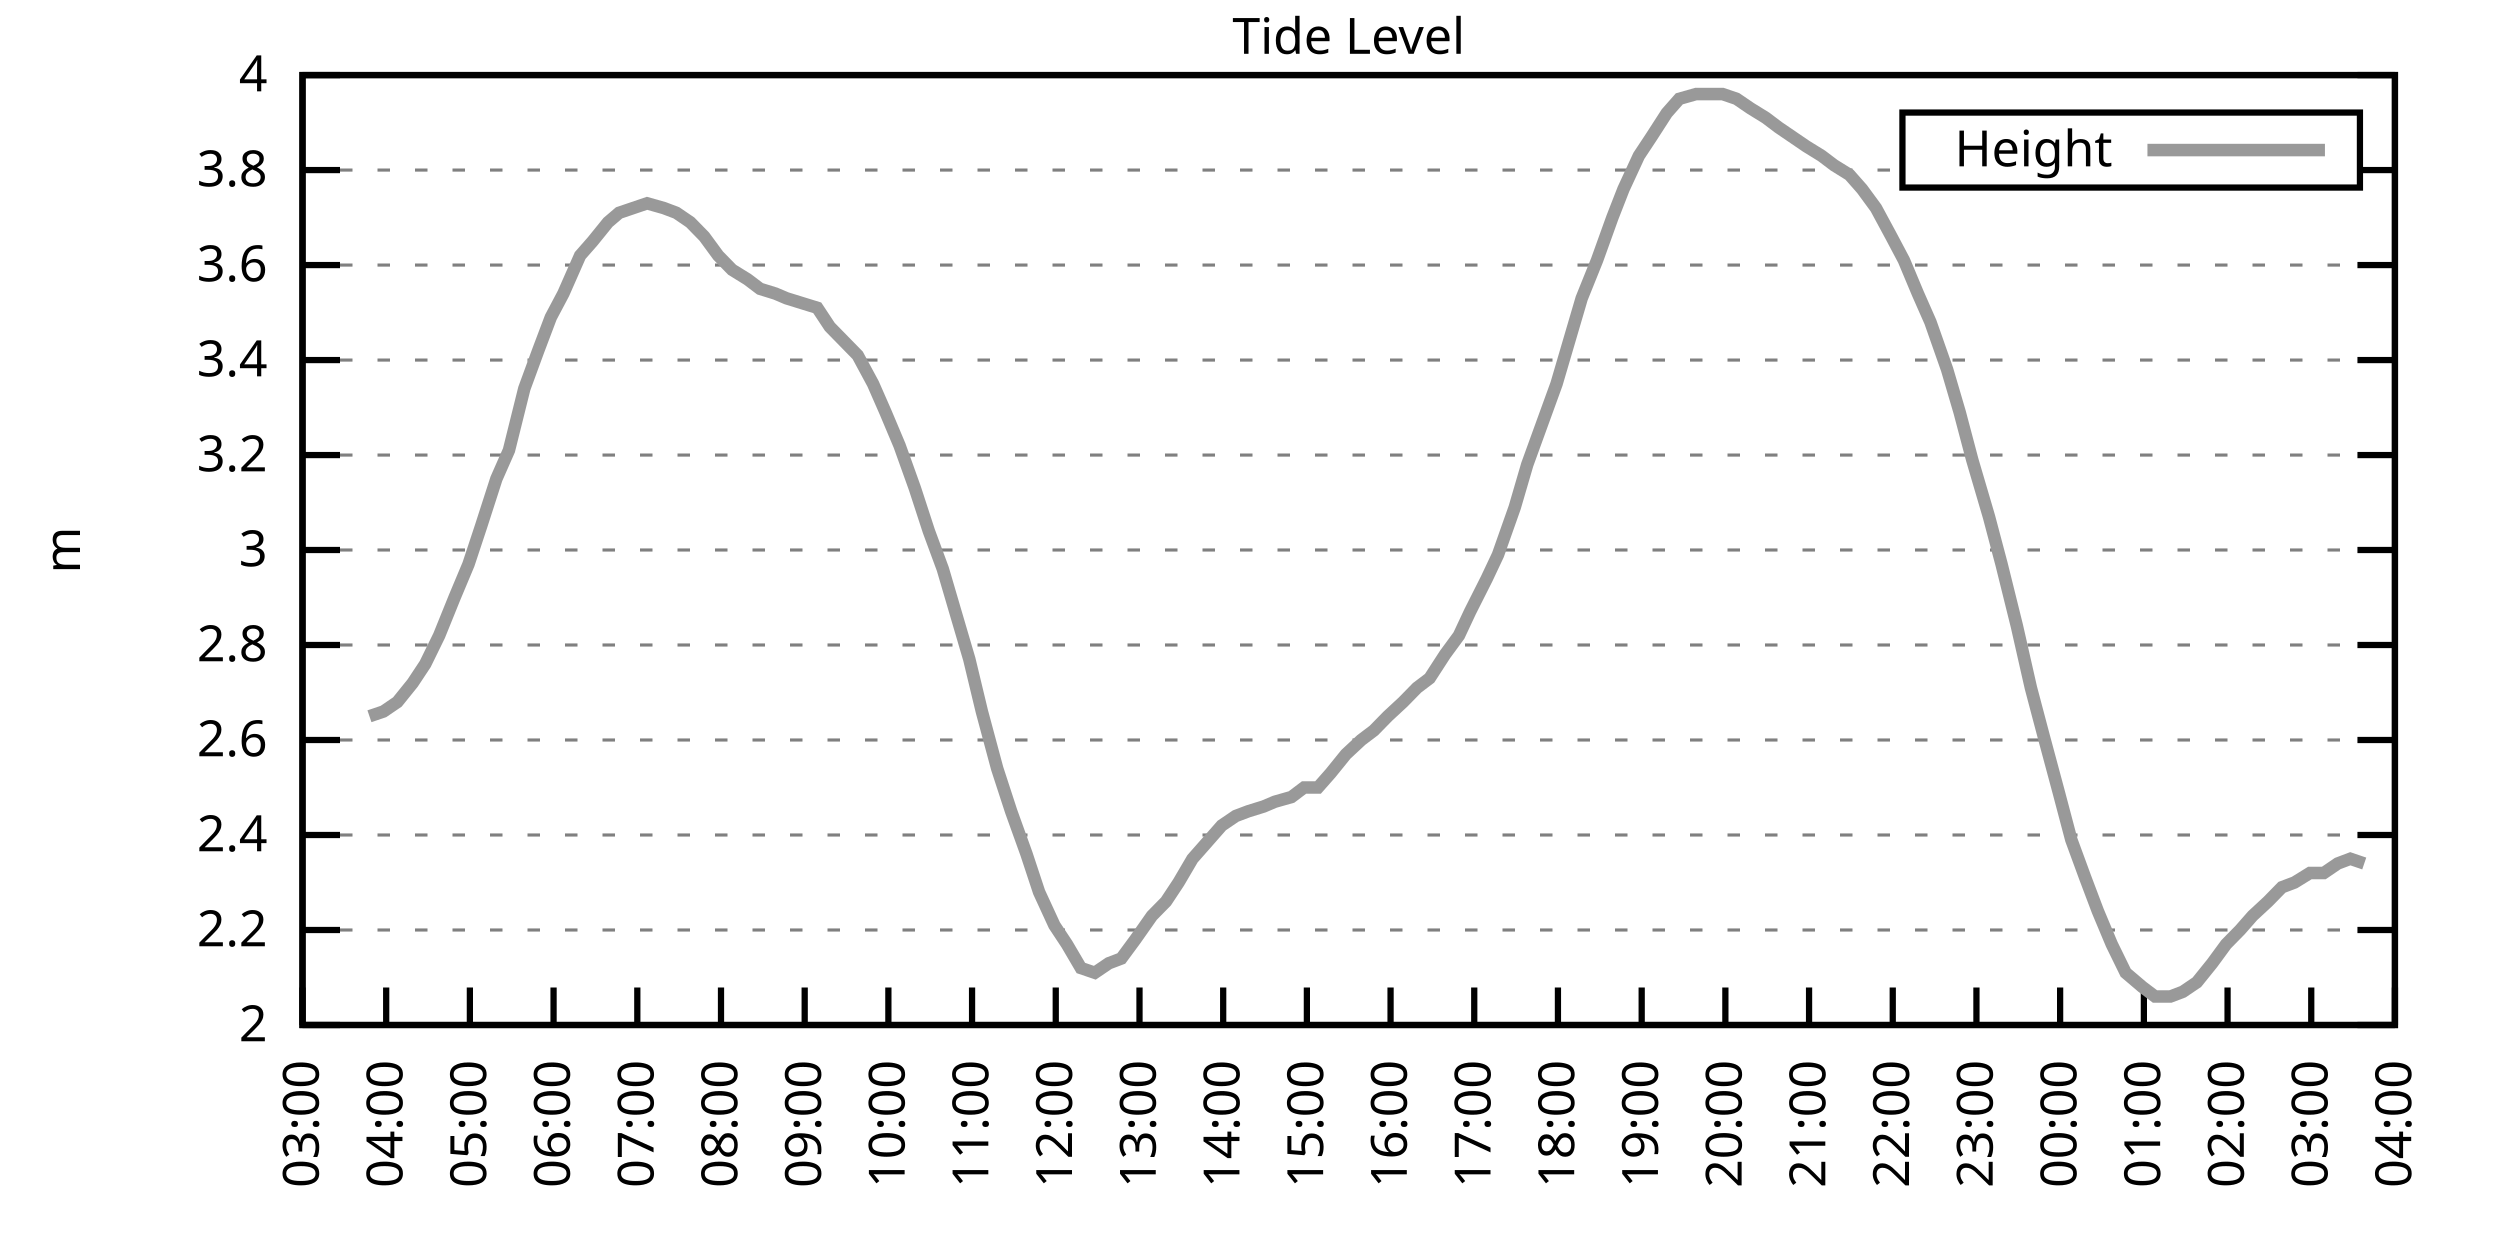
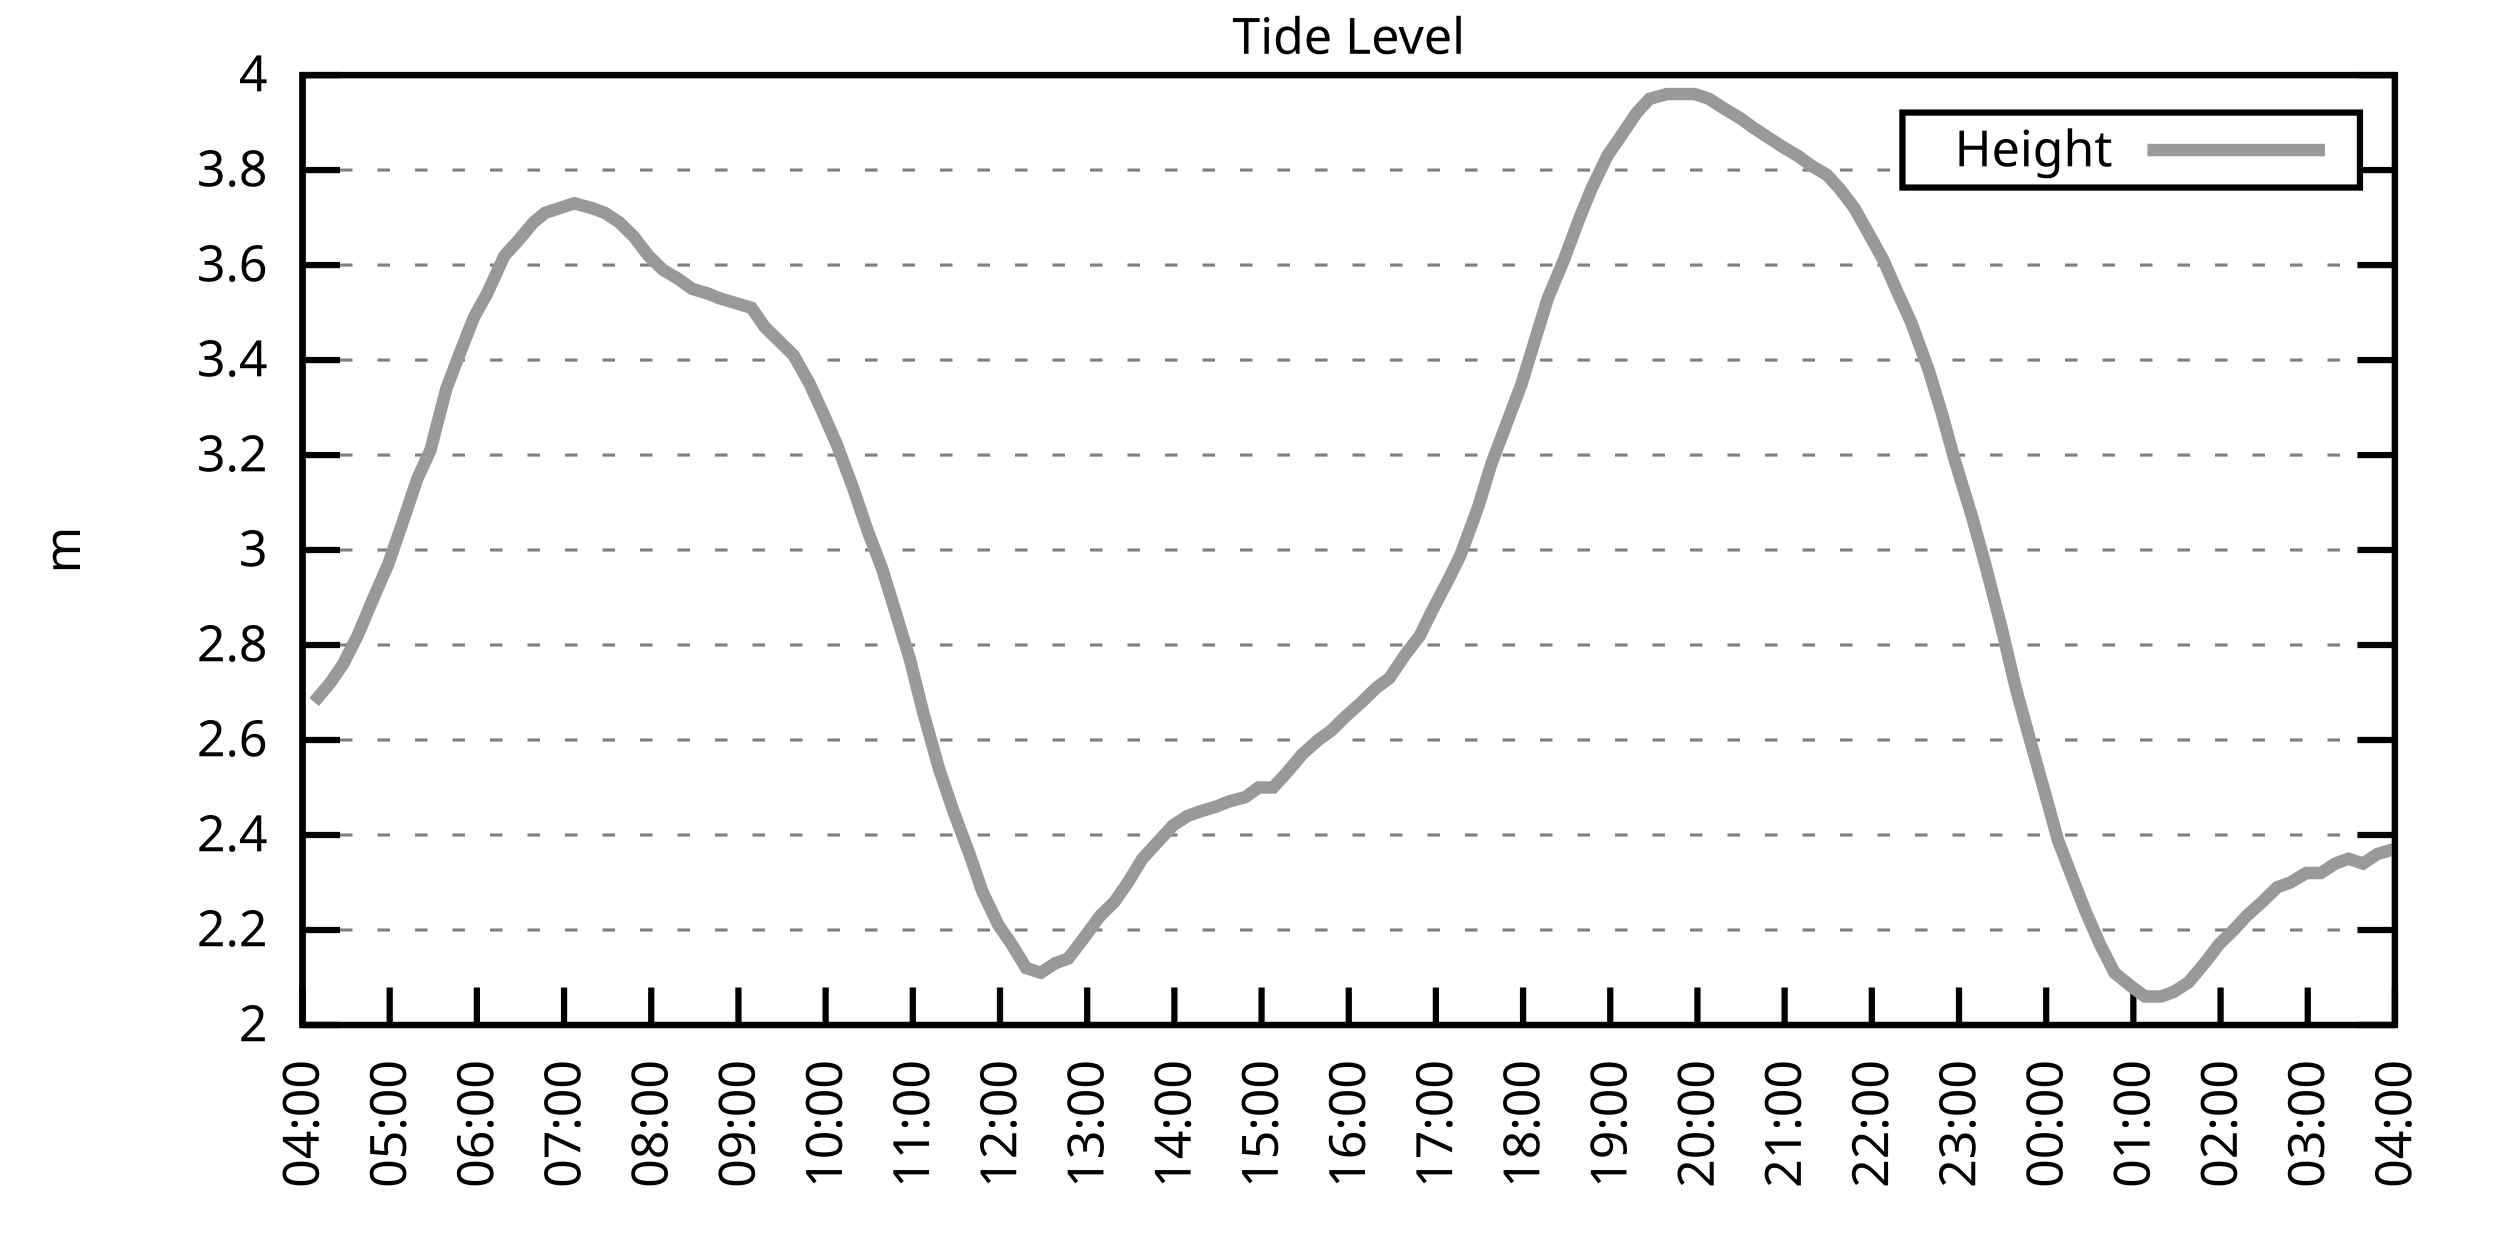
<svg xmlns="http://www.w3.org/2000/svg" xmlns:xlink="http://www.w3.org/1999/xlink" width="400" height="200" viewBox="0 0 400 200">
  <g id="gnuplot_canvas">
    <rect x="0" y="0" width="400" height="200" fill="none" />
    <defs>
      <circle id="gpDot" r="0.5" stroke-width="0.5" stroke="currentColor" />
      <path id="gpPt0" stroke-width="0.333" stroke="currentColor" d="M-1,0 h2 M0,-1 v2" />
      <path id="gpPt1" stroke-width="0.333" stroke="currentColor" d="M-1,-1 L1,1 M1,-1 L-1,1" />
      <path id="gpPt2" stroke-width="0.333" stroke="currentColor" d="M-1,0 L1,0 M0,-1 L0,1 M-1,-1 L1,1 M-1,1 L1,-1" />
      <rect id="gpPt3" stroke-width="0.333" stroke="currentColor" x="-1" y="-1" width="2" height="2" />
      <rect id="gpPt4" stroke-width="0.333" stroke="currentColor" fill="currentColor" x="-1" y="-1" width="2" height="2" />
      <circle id="gpPt5" stroke-width="0.333" stroke="currentColor" cx="0" cy="0" r="1" />
      <use xlink:href="#gpPt5" id="gpPt6" fill="currentColor" stroke="none" />
      <path id="gpPt7" stroke-width="0.333" stroke="currentColor" d="M0,-1.33 L-1.33,0.67 L1.33,0.67 z" />
      <use xlink:href="#gpPt7" id="gpPt8" fill="currentColor" stroke="none" />
      <use xlink:href="#gpPt7" id="gpPt9" stroke="currentColor" transform="rotate(180)" />
      <use xlink:href="#gpPt9" id="gpPt10" fill="currentColor" stroke="none" />
      <use xlink:href="#gpPt3" id="gpPt11" stroke="currentColor" transform="rotate(45)" />
      <use xlink:href="#gpPt11" id="gpPt12" fill="currentColor" stroke="none" />
      <path id="gpPt13" stroke-width="0.333" stroke="currentColor" d="M0,1.330 L1.265,0.411 L0.782,-1.067 L-0.782,-1.076 L-1.265,0.411 z" />
      <use xlink:href="#gpPt13" id="gpPt14" fill="currentColor" stroke="none" />
      <filter id="textbox" filterUnits="objectBoundingBox" x="0" y="0" height="1" width="1">
        <feFlood flood-color="white" flood-opacity="1" result="bgnd" />
        <feComposite in="SourceGraphic" in2="bgnd" operator="atop" />
      </filter>
      <filter id="greybox" filterUnits="objectBoundingBox" x="0" y="0" height="1" width="1">
        <feFlood flood-color="lightgrey" flood-opacity="1" result="grey" />
        <feComposite in="SourceGraphic" in2="grey" operator="atop" />
      </filter>
    </defs>
    <g fill="none" color="white" stroke="currentColor" stroke-width="1.00" stroke-linecap="butt" stroke-linejoin="miter">
</g>
    <g fill="none" color="black" stroke="currentColor" stroke-width="1.00" stroke-linecap="butt" stroke-linejoin="miter">
      <g stroke="none" shape-rendering="crispEdges">
        <polygon fill="rgb(255, 255, 255)" points="48.40,164.00 383.18,164.00 383.18,12.02 48.40,12.02 " />
      </g>
    </g>
    <g fill="none" color="black" stroke="currentColor" stroke-width="1.00" stroke-linecap="butt" stroke-linejoin="miter">
</g>
    <g fill="none" color="black" stroke="black" stroke-width="0.50" stroke-linecap="butt" stroke-linejoin="miter">
</g>
    <g fill="none" color="gray" stroke="currentColor" stroke-width="0.50" stroke-linecap="butt" stroke-linejoin="miter">
      <path stroke="gray" stroke-dasharray="2,4" class="gridline" d="M48.40,164.00 L383.19,164.00  " />
    </g>
    <g fill="none" color="gray" stroke="gray" stroke-width="1.00" stroke-linecap="butt" stroke-linejoin="miter">
</g>
    <g fill="none" color="black" stroke="currentColor" stroke-width="1.00" stroke-linecap="butt" stroke-linejoin="miter">
      <path stroke="black" d="M48.40,164.00 L54.40,164.00 M383.19,164.00 L377.19,164.00  " />
      <g transform="translate(42.80,166.60)" stroke="none" fill="black" font-family="Sans" font-size="8.00" text-anchor="end">
        <text>
          <tspan font-family="Sans"> 2</tspan>
        </text>
      </g>
    </g>
    <g fill="none" color="black" stroke="currentColor" stroke-width="1.00" stroke-linecap="butt" stroke-linejoin="miter">
</g>
    <g fill="none" color="black" stroke="black" stroke-width="0.50" stroke-linecap="butt" stroke-linejoin="miter">
</g>
    <g fill="none" color="gray" stroke="currentColor" stroke-width="0.50" stroke-linecap="butt" stroke-linejoin="miter">
      <path stroke="gray" stroke-dasharray="2,4" class="gridline" d="M48.40,148.80 L383.19,148.80  " />
    </g>
    <g fill="none" color="gray" stroke="gray" stroke-width="1.00" stroke-linecap="butt" stroke-linejoin="miter">
</g>
    <g fill="none" color="black" stroke="currentColor" stroke-width="1.00" stroke-linecap="butt" stroke-linejoin="miter">
      <path stroke="black" d="M48.40,148.80 L54.40,148.80 M383.19,148.80 L377.19,148.80  " />
      <g transform="translate(42.80,151.40)" stroke="none" fill="black" font-family="Sans" font-size="8.00" text-anchor="end">
        <text>
          <tspan font-family="Sans"> 2.2</tspan>
        </text>
      </g>
    </g>
    <g fill="none" color="black" stroke="currentColor" stroke-width="1.00" stroke-linecap="butt" stroke-linejoin="miter">
</g>
    <g fill="none" color="black" stroke="black" stroke-width="0.50" stroke-linecap="butt" stroke-linejoin="miter">
</g>
    <g fill="none" color="gray" stroke="currentColor" stroke-width="0.50" stroke-linecap="butt" stroke-linejoin="miter">
      <path stroke="gray" stroke-dasharray="2,4" class="gridline" d="M48.40,133.60 L383.19,133.60  " />
    </g>
    <g fill="none" color="gray" stroke="gray" stroke-width="1.00" stroke-linecap="butt" stroke-linejoin="miter">
</g>
    <g fill="none" color="black" stroke="currentColor" stroke-width="1.00" stroke-linecap="butt" stroke-linejoin="miter">
      <path stroke="black" d="M48.40,133.60 L54.40,133.60 M383.19,133.60 L377.19,133.60  " />
      <g transform="translate(42.80,136.20)" stroke="none" fill="black" font-family="Sans" font-size="8.00" text-anchor="end">
        <text>
          <tspan font-family="Sans"> 2.4</tspan>
        </text>
      </g>
    </g>
    <g fill="none" color="black" stroke="currentColor" stroke-width="1.00" stroke-linecap="butt" stroke-linejoin="miter">
</g>
    <g fill="none" color="black" stroke="black" stroke-width="0.50" stroke-linecap="butt" stroke-linejoin="miter">
</g>
    <g fill="none" color="gray" stroke="currentColor" stroke-width="0.50" stroke-linecap="butt" stroke-linejoin="miter">
      <path stroke="gray" stroke-dasharray="2,4" class="gridline" d="M48.40,118.40 L383.19,118.40  " />
    </g>
    <g fill="none" color="gray" stroke="gray" stroke-width="1.00" stroke-linecap="butt" stroke-linejoin="miter">
</g>
    <g fill="none" color="black" stroke="currentColor" stroke-width="1.00" stroke-linecap="butt" stroke-linejoin="miter">
      <path stroke="black" d="M48.40,118.40 L54.40,118.40 M383.19,118.40 L377.19,118.40  " />
      <g transform="translate(42.80,121.00)" stroke="none" fill="black" font-family="Sans" font-size="8.00" text-anchor="end">
        <text>
          <tspan font-family="Sans"> 2.6</tspan>
        </text>
      </g>
    </g>
    <g fill="none" color="black" stroke="currentColor" stroke-width="1.00" stroke-linecap="butt" stroke-linejoin="miter">
</g>
    <g fill="none" color="black" stroke="black" stroke-width="0.50" stroke-linecap="butt" stroke-linejoin="miter">
</g>
    <g fill="none" color="gray" stroke="currentColor" stroke-width="0.50" stroke-linecap="butt" stroke-linejoin="miter">
      <path stroke="gray" stroke-dasharray="2,4" class="gridline" d="M48.40,103.20 L383.19,103.20  " />
    </g>
    <g fill="none" color="gray" stroke="gray" stroke-width="1.00" stroke-linecap="butt" stroke-linejoin="miter">
</g>
    <g fill="none" color="black" stroke="currentColor" stroke-width="1.00" stroke-linecap="butt" stroke-linejoin="miter">
      <path stroke="black" d="M48.40,103.20 L54.40,103.20 M383.19,103.20 L377.19,103.20  " />
      <g transform="translate(42.80,105.80)" stroke="none" fill="black" font-family="Sans" font-size="8.00" text-anchor="end">
        <text>
          <tspan font-family="Sans"> 2.8</tspan>
        </text>
      </g>
    </g>
    <g fill="none" color="black" stroke="currentColor" stroke-width="1.00" stroke-linecap="butt" stroke-linejoin="miter">
</g>
    <g fill="none" color="black" stroke="black" stroke-width="0.50" stroke-linecap="butt" stroke-linejoin="miter">
</g>
    <g fill="none" color="gray" stroke="currentColor" stroke-width="0.50" stroke-linecap="butt" stroke-linejoin="miter">
      <path stroke="gray" stroke-dasharray="2,4" class="gridline" d="M48.40,88.00 L383.19,88.00  " />
    </g>
    <g fill="none" color="gray" stroke="gray" stroke-width="1.00" stroke-linecap="butt" stroke-linejoin="miter">
</g>
    <g fill="none" color="black" stroke="currentColor" stroke-width="1.00" stroke-linecap="butt" stroke-linejoin="miter">
      <path stroke="black" d="M48.40,88.00 L54.40,88.00 M383.19,88.00 L377.19,88.00  " />
      <g transform="translate(42.80,90.60)" stroke="none" fill="black" font-family="Sans" font-size="8.00" text-anchor="end">
        <text>
          <tspan font-family="Sans"> 3</tspan>
        </text>
      </g>
    </g>
    <g fill="none" color="black" stroke="currentColor" stroke-width="1.00" stroke-linecap="butt" stroke-linejoin="miter">
</g>
    <g fill="none" color="black" stroke="black" stroke-width="0.50" stroke-linecap="butt" stroke-linejoin="miter">
</g>
    <g fill="none" color="gray" stroke="currentColor" stroke-width="0.50" stroke-linecap="butt" stroke-linejoin="miter">
      <path stroke="gray" stroke-dasharray="2,4" class="gridline" d="M48.40,72.81 L383.19,72.81  " />
    </g>
    <g fill="none" color="gray" stroke="gray" stroke-width="1.00" stroke-linecap="butt" stroke-linejoin="miter">
</g>
    <g fill="none" color="black" stroke="currentColor" stroke-width="1.00" stroke-linecap="butt" stroke-linejoin="miter">
      <path stroke="black" d="M48.40,72.81 L54.40,72.81 M383.19,72.81 L377.19,72.81  " />
      <g transform="translate(42.80,75.41)" stroke="none" fill="black" font-family="Sans" font-size="8.00" text-anchor="end">
        <text>
          <tspan font-family="Sans"> 3.2</tspan>
        </text>
      </g>
    </g>
    <g fill="none" color="black" stroke="currentColor" stroke-width="1.00" stroke-linecap="butt" stroke-linejoin="miter">
</g>
    <g fill="none" color="black" stroke="black" stroke-width="0.50" stroke-linecap="butt" stroke-linejoin="miter">
</g>
    <g fill="none" color="gray" stroke="currentColor" stroke-width="0.50" stroke-linecap="butt" stroke-linejoin="miter">
      <path stroke="gray" stroke-dasharray="2,4" class="gridline" d="M48.40,57.61 L383.19,57.61  " />
    </g>
    <g fill="none" color="gray" stroke="gray" stroke-width="1.00" stroke-linecap="butt" stroke-linejoin="miter">
</g>
    <g fill="none" color="black" stroke="currentColor" stroke-width="1.00" stroke-linecap="butt" stroke-linejoin="miter">
      <path stroke="black" d="M48.40,57.61 L54.40,57.61 M383.19,57.61 L377.19,57.61  " />
      <g transform="translate(42.80,60.21)" stroke="none" fill="black" font-family="Sans" font-size="8.00" text-anchor="end">
        <text>
          <tspan font-family="Sans"> 3.4</tspan>
        </text>
      </g>
    </g>
    <g fill="none" color="black" stroke="currentColor" stroke-width="1.00" stroke-linecap="butt" stroke-linejoin="miter">
</g>
    <g fill="none" color="black" stroke="black" stroke-width="0.50" stroke-linecap="butt" stroke-linejoin="miter">
</g>
    <g fill="none" color="gray" stroke="currentColor" stroke-width="0.50" stroke-linecap="butt" stroke-linejoin="miter">
      <path stroke="gray" stroke-dasharray="2,4" class="gridline" d="M48.40,42.41 L383.19,42.41  " />
    </g>
    <g fill="none" color="gray" stroke="gray" stroke-width="1.00" stroke-linecap="butt" stroke-linejoin="miter">
</g>
    <g fill="none" color="black" stroke="currentColor" stroke-width="1.00" stroke-linecap="butt" stroke-linejoin="miter">
      <path stroke="black" d="M48.40,42.41 L54.40,42.41 M383.19,42.41 L377.19,42.41  " />
      <g transform="translate(42.80,45.01)" stroke="none" fill="black" font-family="Sans" font-size="8.00" text-anchor="end">
        <text>
          <tspan font-family="Sans"> 3.6</tspan>
        </text>
      </g>
    </g>
    <g fill="none" color="black" stroke="currentColor" stroke-width="1.00" stroke-linecap="butt" stroke-linejoin="miter">
</g>
    <g fill="none" color="black" stroke="black" stroke-width="0.50" stroke-linecap="butt" stroke-linejoin="miter">
</g>
    <g fill="none" color="gray" stroke="currentColor" stroke-width="0.50" stroke-linecap="butt" stroke-linejoin="miter">
      <path stroke="gray" stroke-dasharray="2,4" class="gridline" d="M48.40,27.21 L304.39,27.21 M377.59,27.21 L383.19,27.21  " />
    </g>
    <g fill="none" color="gray" stroke="gray" stroke-width="1.00" stroke-linecap="butt" stroke-linejoin="miter">
</g>
    <g fill="none" color="black" stroke="currentColor" stroke-width="1.00" stroke-linecap="butt" stroke-linejoin="miter">
      <path stroke="black" d="M48.40,27.21 L54.40,27.21 M383.19,27.21 L377.19,27.21  " />
      <g transform="translate(42.80,29.81)" stroke="none" fill="black" font-family="Sans" font-size="8.00" text-anchor="end">
        <text>
          <tspan font-family="Sans"> 3.8</tspan>
        </text>
      </g>
    </g>
    <g fill="none" color="black" stroke="currentColor" stroke-width="1.00" stroke-linecap="butt" stroke-linejoin="miter">
</g>
    <g fill="none" color="black" stroke="black" stroke-width="0.50" stroke-linecap="butt" stroke-linejoin="miter">
</g>
    <g fill="none" color="gray" stroke="currentColor" stroke-width="0.50" stroke-linecap="butt" stroke-linejoin="miter">
      <path stroke="gray" stroke-dasharray="2,4" class="gridline" d="M48.40,12.01 L383.19,12.01  " />
    </g>
    <g fill="none" color="gray" stroke="gray" stroke-width="1.00" stroke-linecap="butt" stroke-linejoin="miter">
</g>
    <g fill="none" color="black" stroke="currentColor" stroke-width="1.00" stroke-linecap="butt" stroke-linejoin="miter">
      <path stroke="black" d="M48.40,12.01 L54.40,12.01 M383.19,12.01 L377.19,12.01  " />
      <g transform="translate(42.80,14.61)" stroke="none" fill="black" font-family="Sans" font-size="8.00" text-anchor="end">
        <text>
          <tspan font-family="Sans"> 4</tspan>
        </text>
      </g>
    </g>
    <g fill="none" color="black" stroke="currentColor" stroke-width="1.00" stroke-linecap="butt" stroke-linejoin="miter">
      <path stroke="black" d="M48.40,164.00 L48.40,158.00  " />
      <g transform="translate(51.00,169.60) rotate(270.00)" stroke="none" fill="black" font-family="Sans" font-size="8.00" text-anchor="end">
        <text>
-           <tspan font-family="Sans">03:00</tspan>
-         </text>
-       </g>
-     </g>
-     <g fill="none" color="black" stroke="currentColor" stroke-width="1.00" stroke-linecap="butt" stroke-linejoin="miter">
-       <path stroke="black" d="M61.79,164.00 L61.79,158.00  " />
-       <g transform="translate(64.39,169.60) rotate(270.00)" stroke="none" fill="black" font-family="Sans" font-size="8.00" text-anchor="end">
-         <text>
          <tspan font-family="Sans">04:00</tspan>
        </text>
      </g>
    </g>
    <g fill="none" color="black" stroke="currentColor" stroke-width="1.00" stroke-linecap="butt" stroke-linejoin="miter">
-       <path stroke="black" d="M75.18,164.00 L75.18,158.00  " />
-       <g transform="translate(77.78,169.60) rotate(270.00)" stroke="none" fill="black" font-family="Sans" font-size="8.00" text-anchor="end">
+       <path stroke="black" d="M62.35,164.00 L62.35,158.00  " />
+       <g transform="translate(64.95,169.60) rotate(270.00)" stroke="none" fill="black" font-family="Sans" font-size="8.00" text-anchor="end">
        <text>
          <tspan font-family="Sans">05:00</tspan>
        </text>
      </g>
    </g>
    <g fill="none" color="black" stroke="currentColor" stroke-width="1.00" stroke-linecap="butt" stroke-linejoin="miter">
-       <path stroke="black" d="M88.57,164.00 L88.57,158.00  " />
-       <g transform="translate(91.17,169.60) rotate(270.00)" stroke="none" fill="black" font-family="Sans" font-size="8.00" text-anchor="end">
+       <path stroke="black" d="M76.30,164.00 L76.30,158.00  " />
+       <g transform="translate(78.90,169.60) rotate(270.00)" stroke="none" fill="black" font-family="Sans" font-size="8.00" text-anchor="end">
        <text>
          <tspan font-family="Sans">06:00</tspan>
        </text>
      </g>
    </g>
    <g fill="none" color="black" stroke="currentColor" stroke-width="1.00" stroke-linecap="butt" stroke-linejoin="miter">
-       <path stroke="black" d="M101.97,164.00 L101.97,158.00  " />
-       <g transform="translate(104.57,169.60) rotate(270.00)" stroke="none" fill="black" font-family="Sans" font-size="8.00" text-anchor="end">
+       <path stroke="black" d="M90.25,164.00 L90.25,158.00  " />
+       <g transform="translate(92.85,169.60) rotate(270.00)" stroke="none" fill="black" font-family="Sans" font-size="8.00" text-anchor="end">
        <text>
          <tspan font-family="Sans">07:00</tspan>
        </text>
      </g>
    </g>
    <g fill="none" color="black" stroke="currentColor" stroke-width="1.00" stroke-linecap="butt" stroke-linejoin="miter">
-       <path stroke="black" d="M115.36,164.00 L115.36,158.00  " />
-       <g transform="translate(117.96,169.60) rotate(270.00)" stroke="none" fill="black" font-family="Sans" font-size="8.00" text-anchor="end">
+       <path stroke="black" d="M104.20,164.00 L104.20,158.00  " />
+       <g transform="translate(106.80,169.60) rotate(270.00)" stroke="none" fill="black" font-family="Sans" font-size="8.00" text-anchor="end">
        <text>
          <tspan font-family="Sans">08:00</tspan>
        </text>
      </g>
    </g>
    <g fill="none" color="black" stroke="currentColor" stroke-width="1.00" stroke-linecap="butt" stroke-linejoin="miter">
-       <path stroke="black" d="M128.75,164.00 L128.75,158.00  " />
-       <g transform="translate(131.35,169.60) rotate(270.00)" stroke="none" fill="black" font-family="Sans" font-size="8.00" text-anchor="end">
+       <path stroke="black" d="M118.15,164.00 L118.15,158.00  " />
+       <g transform="translate(120.75,169.60) rotate(270.00)" stroke="none" fill="black" font-family="Sans" font-size="8.00" text-anchor="end">
        <text>
          <tspan font-family="Sans">09:00</tspan>
        </text>
      </g>
    </g>
    <g fill="none" color="black" stroke="currentColor" stroke-width="1.00" stroke-linecap="butt" stroke-linejoin="miter">
-       <path stroke="black" d="M142.14,164.00 L142.14,158.00  " />
-       <g transform="translate(144.74,169.60) rotate(270.00)" stroke="none" fill="black" font-family="Sans" font-size="8.00" text-anchor="end">
+       <path stroke="black" d="M132.10,164.00 L132.10,158.00  " />
+       <g transform="translate(134.70,169.60) rotate(270.00)" stroke="none" fill="black" font-family="Sans" font-size="8.00" text-anchor="end">
        <text>
          <tspan font-family="Sans">10:00</tspan>
        </text>
      </g>
    </g>
    <g fill="none" color="black" stroke="currentColor" stroke-width="1.00" stroke-linecap="butt" stroke-linejoin="miter">
-       <path stroke="black" d="M155.53,164.00 L155.53,158.00  " />
-       <g transform="translate(158.13,169.60) rotate(270.00)" stroke="none" fill="black" font-family="Sans" font-size="8.00" text-anchor="end">
+       <path stroke="black" d="M146.05,164.00 L146.05,158.00  " />
+       <g transform="translate(148.65,169.60) rotate(270.00)" stroke="none" fill="black" font-family="Sans" font-size="8.00" text-anchor="end">
        <text>
          <tspan font-family="Sans">11:00</tspan>
        </text>
      </g>
    </g>
    <g fill="none" color="black" stroke="currentColor" stroke-width="1.00" stroke-linecap="butt" stroke-linejoin="miter">
-       <path stroke="black" d="M168.92,164.00 L168.92,158.00  " />
-       <g transform="translate(171.52,169.60) rotate(270.00)" stroke="none" fill="black" font-family="Sans" font-size="8.00" text-anchor="end">
+       <path stroke="black" d="M160.00,164.00 L160.00,158.00  " />
+       <g transform="translate(162.60,169.60) rotate(270.00)" stroke="none" fill="black" font-family="Sans" font-size="8.00" text-anchor="end">
        <text>
          <tspan font-family="Sans">12:00</tspan>
        </text>
      </g>
    </g>
    <g fill="none" color="black" stroke="currentColor" stroke-width="1.00" stroke-linecap="butt" stroke-linejoin="miter">
-       <path stroke="black" d="M182.32,164.00 L182.32,158.00  " />
-       <g transform="translate(184.92,169.60) rotate(270.00)" stroke="none" fill="black" font-family="Sans" font-size="8.00" text-anchor="end">
+       <path stroke="black" d="M173.95,164.00 L173.95,158.00  " />
+       <g transform="translate(176.55,169.60) rotate(270.00)" stroke="none" fill="black" font-family="Sans" font-size="8.00" text-anchor="end">
        <text>
          <tspan font-family="Sans">13:00</tspan>
        </text>
      </g>
    </g>
    <g fill="none" color="black" stroke="currentColor" stroke-width="1.00" stroke-linecap="butt" stroke-linejoin="miter">
-       <path stroke="black" d="M195.71,164.00 L195.71,158.00  " />
-       <g transform="translate(198.31,169.60) rotate(270.00)" stroke="none" fill="black" font-family="Sans" font-size="8.00" text-anchor="end">
+       <path stroke="black" d="M187.90,164.00 L187.90,158.00  " />
+       <g transform="translate(190.50,169.60) rotate(270.00)" stroke="none" fill="black" font-family="Sans" font-size="8.00" text-anchor="end">
        <text>
          <tspan font-family="Sans">14:00</tspan>
        </text>
      </g>
    </g>
    <g fill="none" color="black" stroke="currentColor" stroke-width="1.00" stroke-linecap="butt" stroke-linejoin="miter">
-       <path stroke="black" d="M209.10,164.00 L209.10,158.00  " />
-       <g transform="translate(211.70,169.60) rotate(270.00)" stroke="none" fill="black" font-family="Sans" font-size="8.00" text-anchor="end">
+       <path stroke="black" d="M201.85,164.00 L201.85,158.00  " />
+       <g transform="translate(204.45,169.60) rotate(270.00)" stroke="none" fill="black" font-family="Sans" font-size="8.00" text-anchor="end">
        <text>
          <tspan font-family="Sans">15:00</tspan>
        </text>
      </g>
    </g>
    <g fill="none" color="black" stroke="currentColor" stroke-width="1.00" stroke-linecap="butt" stroke-linejoin="miter">
-       <path stroke="black" d="M222.49,164.00 L222.49,158.00  " />
-       <g transform="translate(225.09,169.60) rotate(270.00)" stroke="none" fill="black" font-family="Sans" font-size="8.00" text-anchor="end">
+       <path stroke="black" d="M215.80,164.00 L215.80,158.00  " />
+       <g transform="translate(218.40,169.60) rotate(270.00)" stroke="none" fill="black" font-family="Sans" font-size="8.00" text-anchor="end">
        <text>
          <tspan font-family="Sans">16:00</tspan>
        </text>
      </g>
    </g>
    <g fill="none" color="black" stroke="currentColor" stroke-width="1.00" stroke-linecap="butt" stroke-linejoin="miter">
-       <path stroke="black" d="M235.88,164.00 L235.88,158.00  " />
-       <g transform="translate(238.48,169.60) rotate(270.00)" stroke="none" fill="black" font-family="Sans" font-size="8.00" text-anchor="end">
+       <path stroke="black" d="M229.74,164.00 L229.74,158.00  " />
+       <g transform="translate(232.34,169.60) rotate(270.00)" stroke="none" fill="black" font-family="Sans" font-size="8.00" text-anchor="end">
        <text>
          <tspan font-family="Sans">17:00</tspan>
        </text>
      </g>
    </g>
    <g fill="none" color="black" stroke="currentColor" stroke-width="1.00" stroke-linecap="butt" stroke-linejoin="miter">
-       <path stroke="black" d="M249.27,164.00 L249.27,158.00  " />
-       <g transform="translate(251.87,169.60) rotate(270.00)" stroke="none" fill="black" font-family="Sans" font-size="8.00" text-anchor="end">
+       <path stroke="black" d="M243.69,164.00 L243.69,158.00  " />
+       <g transform="translate(246.29,169.60) rotate(270.00)" stroke="none" fill="black" font-family="Sans" font-size="8.00" text-anchor="end">
        <text>
          <tspan font-family="Sans">18:00</tspan>
        </text>
      </g>
    </g>
    <g fill="none" color="black" stroke="currentColor" stroke-width="1.00" stroke-linecap="butt" stroke-linejoin="miter">
-       <path stroke="black" d="M262.67,164.00 L262.67,158.00  " />
-       <g transform="translate(265.27,169.60) rotate(270.00)" stroke="none" fill="black" font-family="Sans" font-size="8.00" text-anchor="end">
+       <path stroke="black" d="M257.64,164.00 L257.64,158.00  " />
+       <g transform="translate(260.24,169.60) rotate(270.00)" stroke="none" fill="black" font-family="Sans" font-size="8.00" text-anchor="end">
        <text>
          <tspan font-family="Sans">19:00</tspan>
        </text>
      </g>
    </g>
    <g fill="none" color="black" stroke="currentColor" stroke-width="1.00" stroke-linecap="butt" stroke-linejoin="miter">
-       <path stroke="black" d="M276.06,164.00 L276.06,158.00  " />
-       <g transform="translate(278.66,169.60) rotate(270.00)" stroke="none" fill="black" font-family="Sans" font-size="8.00" text-anchor="end">
+       <path stroke="black" d="M271.59,164.00 L271.59,158.00  " />
+       <g transform="translate(274.19,169.60) rotate(270.00)" stroke="none" fill="black" font-family="Sans" font-size="8.00" text-anchor="end">
        <text>
          <tspan font-family="Sans">20:00</tspan>
        </text>
      </g>
    </g>
    <g fill="none" color="black" stroke="currentColor" stroke-width="1.00" stroke-linecap="butt" stroke-linejoin="miter">
-       <path stroke="black" d="M289.45,164.00 L289.45,158.00  " />
-       <g transform="translate(292.05,169.60) rotate(270.00)" stroke="none" fill="black" font-family="Sans" font-size="8.00" text-anchor="end">
+       <path stroke="black" d="M285.54,164.00 L285.54,158.00  " />
+       <g transform="translate(288.14,169.60) rotate(270.00)" stroke="none" fill="black" font-family="Sans" font-size="8.00" text-anchor="end">
        <text>
          <tspan font-family="Sans">21:00</tspan>
        </text>
      </g>
    </g>
    <g fill="none" color="black" stroke="currentColor" stroke-width="1.00" stroke-linecap="butt" stroke-linejoin="miter">
-       <path stroke="black" d="M302.84,164.00 L302.84,158.00  " />
-       <g transform="translate(305.44,169.60) rotate(270.00)" stroke="none" fill="black" font-family="Sans" font-size="8.00" text-anchor="end">
+       <path stroke="black" d="M299.49,164.00 L299.49,158.00  " />
+       <g transform="translate(302.09,169.60) rotate(270.00)" stroke="none" fill="black" font-family="Sans" font-size="8.00" text-anchor="end">
        <text>
          <tspan font-family="Sans">22:00</tspan>
        </text>
      </g>
    </g>
    <g fill="none" color="black" stroke="currentColor" stroke-width="1.00" stroke-linecap="butt" stroke-linejoin="miter">
-       <path stroke="black" d="M316.23,164.00 L316.23,158.00  " />
-       <g transform="translate(318.83,169.60) rotate(270.00)" stroke="none" fill="black" font-family="Sans" font-size="8.00" text-anchor="end">
+       <path stroke="black" d="M313.44,164.00 L313.44,158.00  " />
+       <g transform="translate(316.04,169.60) rotate(270.00)" stroke="none" fill="black" font-family="Sans" font-size="8.00" text-anchor="end">
        <text>
          <tspan font-family="Sans">23:00</tspan>
        </text>
      </g>
    </g>
    <g fill="none" color="black" stroke="currentColor" stroke-width="1.00" stroke-linecap="butt" stroke-linejoin="miter">
-       <path stroke="black" d="M329.62,164.00 L329.62,158.00  " />
-       <g transform="translate(332.22,169.60) rotate(270.00)" stroke="none" fill="black" font-family="Sans" font-size="8.00" text-anchor="end">
+       <path stroke="black" d="M327.39,164.00 L327.39,158.00  " />
+       <g transform="translate(329.99,169.60) rotate(270.00)" stroke="none" fill="black" font-family="Sans" font-size="8.00" text-anchor="end">
        <text>
          <tspan font-family="Sans">00:00</tspan>
        </text>
      </g>
    </g>
    <g fill="none" color="black" stroke="currentColor" stroke-width="1.00" stroke-linecap="butt" stroke-linejoin="miter">
-       <path stroke="black" d="M343.02,164.00 L343.02,158.00  " />
-       <g transform="translate(345.62,169.60) rotate(270.00)" stroke="none" fill="black" font-family="Sans" font-size="8.00" text-anchor="end">
+       <path stroke="black" d="M341.34,164.00 L341.34,158.00  " />
+       <g transform="translate(343.94,169.60) rotate(270.00)" stroke="none" fill="black" font-family="Sans" font-size="8.00" text-anchor="end">
        <text>
          <tspan font-family="Sans">01:00</tspan>
        </text>
      </g>
    </g>
    <g fill="none" color="black" stroke="currentColor" stroke-width="1.00" stroke-linecap="butt" stroke-linejoin="miter">
-       <path stroke="black" d="M356.41,164.00 L356.41,158.00  " />
-       <g transform="translate(359.01,169.60) rotate(270.00)" stroke="none" fill="black" font-family="Sans" font-size="8.00" text-anchor="end">
+       <path stroke="black" d="M355.29,164.00 L355.29,158.00  " />
+       <g transform="translate(357.89,169.60) rotate(270.00)" stroke="none" fill="black" font-family="Sans" font-size="8.00" text-anchor="end">
        <text>
          <tspan font-family="Sans">02:00</tspan>
        </text>
      </g>
    </g>
    <g fill="none" color="black" stroke="currentColor" stroke-width="1.00" stroke-linecap="butt" stroke-linejoin="miter">
-       <path stroke="black" d="M369.80,164.00 L369.80,158.00  " />
-       <g transform="translate(372.40,169.60) rotate(270.00)" stroke="none" fill="black" font-family="Sans" font-size="8.00" text-anchor="end">
+       <path stroke="black" d="M369.24,164.00 L369.24,158.00  " />
+       <g transform="translate(371.84,169.60) rotate(270.00)" stroke="none" fill="black" font-family="Sans" font-size="8.00" text-anchor="end">
        <text>
          <tspan font-family="Sans">03:00</tspan>
        </text>
      </g>
    </g>
    <g fill="none" color="black" stroke="currentColor" stroke-width="1.00" stroke-linecap="butt" stroke-linejoin="miter">
      <path stroke="black" d="M383.19,164.00 L383.19,158.00  " />
      <g transform="translate(385.79,169.60) rotate(270.00)" stroke="none" fill="black" font-family="Sans" font-size="8.00" text-anchor="end">
        <text>
          <tspan font-family="Sans">04:00</tspan>
        </text>
      </g>
    </g>
    <g fill="none" color="black" stroke="currentColor" stroke-width="1.00" stroke-linecap="butt" stroke-linejoin="miter">
</g>
    <g fill="none" color="black" stroke="currentColor" stroke-width="1.00" stroke-linecap="butt" stroke-linejoin="miter">
      <path stroke="black" d="M48.40,12.01 L48.40,164.00 L383.19,164.00 L383.19,12.01 L48.40,12.01 Z  " />
    </g>
    <g fill="none" color="black" stroke="currentColor" stroke-width="1.00" stroke-linecap="butt" stroke-linejoin="miter">
</g>
    <g fill="none" color="black" stroke="currentColor" stroke-width="1.00" stroke-linecap="butt" stroke-linejoin="miter">
      <path stroke="black" d="M304.39,30.01 L304.39,18.01 L377.59,18.01 L377.59,30.01 L304.39,30.01 Z  " />
    </g>
    <g id="Tide_level_plot_1">
      <g fill="none" color="white" stroke="black" stroke-width="2.00" stroke-linecap="butt" stroke-linejoin="miter">
</g>
      <g fill="none" color="black" stroke="currentColor" stroke-width="2.00" stroke-linecap="butt" stroke-linejoin="miter">
        <g transform="translate(337.99,26.61)" stroke="none" fill="black" font-family="Sans" font-size="8.00" text-anchor="end">
          <text>
            <tspan font-family="Sans">Height</tspan>
          </text>
        </g>
      </g>
      <g fill="none" color="black" stroke="currentColor" stroke-width="2.00" stroke-linecap="butt" stroke-linejoin="miter">
-         <path stroke="rgb(153, 153, 153)" d="M343.59,24.01 L371.99,24.01 M59.11,114.60 L61.35,113.84 L63.58,112.32 L66.03,109.28 L68.04,106.24 L70.27,101.68   L72.73,95.60 L74.96,90.28 L76.97,84.21 L79.42,76.61 L81.43,72.05 L83.89,62.17 L86.12,56.09 L88.13,50.77   L90.14,46.97 L92.82,40.89 L94.82,38.61 L97.28,35.57 L99.06,34.05 L103.53,32.53 L106.21,33.29 L108.22,34.05   L110.45,35.57 L112.68,37.85 L114.91,40.89 L117.14,43.17 L119.60,44.69 L121.61,46.21 L124.06,46.97 L125.85,47.73   L128.30,48.49 L130.76,49.25 L132.77,52.29 L135.00,54.57 L137.23,56.85 L139.69,61.41 L141.69,65.97 L143.93,71.29   L146.38,78.13 L148.61,84.97 L150.85,91.04 L153.08,98.64 L155.09,105.48 L157.10,113.84 L159.55,122.96 L161.78,129.80   L164.24,136.64 L166.25,142.72 L168.70,148.04 L170.71,151.08 L172.94,154.88 L175.17,155.64 L177.41,154.12 L179.41,153.36   L181.65,150.32 L184.32,146.52 L186.56,144.24 L188.57,141.20 L190.80,137.40 L192.81,135.12 L195.48,132.08 L197.72,130.56   L199.73,129.80 L202.18,129.04 L203.97,128.28 L206.64,127.52 L208.65,126.00 L210.88,126.00 L212.89,123.72 L215.35,120.68   L217.80,118.40 L219.81,116.88 L222.04,114.60 L224.50,112.32 L226.73,110.04 L228.74,108.52 L231.20,104.72 L233.43,101.68   L235.21,97.88 L237.89,92.56 L239.68,88.76 L242.36,81.17 L244.36,74.33 L249.05,61.41 L251.06,54.57 L253.07,47.73   L255.52,41.65 L257.98,34.81 L259.76,30.25 L262.22,24.93 L264.23,21.89 L266.68,18.09 L268.69,15.81 L271.37,15.05   L273.38,15.05 L275.61,15.05 L277.84,15.81 L280.07,17.33 L282.53,18.85 L284.54,20.37 L286.77,21.89 L289.00,23.41   L291.46,24.93 L293.47,26.45 L295.92,27.97 L297.93,30.25 L300.16,33.29 L302.62,37.85 L304.63,41.65 L306.86,46.97   L308.87,51.53 L311.54,59.13 L313.55,65.97 L315.56,73.57 L318.24,82.69 L320.25,90.28 L322.70,100.16 L324.94,110.04   L326.95,117.64 L329.40,126.76 L331.41,134.36 L333.64,140.44 L335.65,145.76 L337.88,151.08 L340.11,155.64 L342.79,157.92   L344.80,159.44 L347.26,159.44 L349.26,158.68 L351.50,157.16 L353.95,154.12 L356.18,151.08 L358.42,148.80 L360.42,146.52   L362.88,144.24 L365.11,141.96 L367.12,141.20 L369.58,139.68 L371.81,139.68 L374.04,138.16 L376.05,137.40 L378.28,138.16    " />
+         <path stroke="rgb(153, 153, 153)" d="M343.59,24.01 L371.99,24.01 M50.26,112.32 L52.82,109.28 L54.91,106.24 L57.23,101.68 L59.79,95.60 L62.12,90.28   L64.21,84.21 L66.77,76.61 L68.86,72.05 L71.42,62.17 L73.74,56.09 L75.83,50.77 L77.93,46.97 L80.72,40.89   L82.81,38.61 L85.37,35.57 L87.23,34.05 L91.88,32.53 L94.67,33.29 L96.76,34.05 L99.08,35.57 L101.41,37.85   L103.73,40.89 L106.06,43.17 L108.62,44.69 L110.71,46.21 L113.27,46.97 L115.13,47.73 L117.68,48.49 L120.24,49.25   L122.33,52.29 L124.66,54.57 L126.98,56.85 L129.54,61.41 L131.63,65.97 L133.96,71.29 L136.51,78.13 L138.84,84.97   L141.16,91.04 L143.49,98.64 L145.58,105.48 L147.67,113.84 L150.23,122.96 L152.56,129.80 L155.11,136.64 L157.21,142.72   L159.76,148.04 L161.86,151.08 L164.18,154.88 L166.51,155.64 L168.83,154.12 L170.92,153.36 L173.25,150.32 L176.04,146.52   L178.36,144.24 L180.46,141.20 L182.78,137.40 L184.87,135.12 L187.66,132.08 L189.99,130.56 L192.08,129.80 L194.64,129.04   L196.50,128.28 L199.29,127.52 L201.38,126.00 L203.71,126.00 L205.80,123.72 L208.36,120.68 L210.91,118.40 L213.01,116.88   L215.33,114.60 L217.89,112.32 L220.21,110.04 L222.30,108.52 L224.86,104.72 L227.19,101.68 L229.05,97.88 L231.84,92.56   L233.70,88.76 L236.49,81.17 L238.58,74.33 L243.46,61.41 L245.55,54.57 L247.65,47.73 L250.20,41.65 L252.76,34.81   L254.62,30.25 L257.18,24.93 L259.27,21.89 L261.83,18.09 L263.92,15.81 L266.71,15.05 L268.80,15.05 L271.13,15.05   L273.45,15.81 L275.78,17.33 L278.34,18.85 L280.43,20.37 L282.75,21.89 L285.08,23.41 L287.64,24.93 L289.73,26.45   L292.29,27.97 L294.38,30.25 L296.70,33.29 L299.26,37.85 L301.35,41.65 L303.68,46.97 L305.77,51.53 L308.56,59.13   L310.65,65.97 L312.74,73.57 L315.53,82.69 L317.63,90.28 L320.18,100.16 L322.51,110.04 L324.60,117.64 L327.16,126.76   L329.25,134.36 L331.58,140.44 L333.67,145.76 L335.99,151.08 L338.32,155.64 L341.11,157.92 L343.20,159.44 L345.76,159.44   L347.85,158.68 L350.18,157.16 L352.73,154.12 L355.06,151.08 L357.38,148.80 L359.48,146.52 L362.03,144.24 L364.36,141.96   L366.45,141.20 L369.01,139.68 L371.33,139.68 L373.66,138.16 L375.75,137.40 L378.08,138.16 L380.40,136.64 L382.96,135.88    " />
      </g>
    </g>
    <g fill="none" color="black" stroke="currentColor" stroke-width="2.00" stroke-linecap="butt" stroke-linejoin="miter">
</g>
    <g fill="none" color="black" stroke="black" stroke-width="1.00" stroke-linecap="butt" stroke-linejoin="miter">
</g>
    <g fill="none" color="black" stroke="currentColor" stroke-width="1.00" stroke-linecap="butt" stroke-linejoin="miter">
      <path stroke="black" d="M48.40,12.01 L48.40,164.00 L383.19,164.00 L383.19,12.01 L48.40,12.01 Z  " />
      <g transform="translate(12.80,88.01) rotate(270.00)" stroke="none" fill="black" font-family="Sans" font-size="8.00" text-anchor="middle">
        <text>
          <tspan font-family="Sans">m</tspan>
        </text>
      </g>
    </g>
    <g fill="none" color="black" stroke="currentColor" stroke-width="1.00" stroke-linecap="butt" stroke-linejoin="miter">
</g>
    <g fill="none" color="black" stroke="currentColor" stroke-width="1.00" stroke-linecap="butt" stroke-linejoin="miter">
      <g transform="translate(215.79,8.61)" stroke="none" fill="black" font-family="Sans" font-size="8.00" text-anchor="middle">
        <text>
          <tspan font-family="Sans">Tide Level</tspan>
        </text>
      </g>
    </g>
    <g fill="none" color="black" stroke="currentColor" stroke-width="1.00" stroke-linecap="butt" stroke-linejoin="miter">
</g>
  </g>
</svg>
